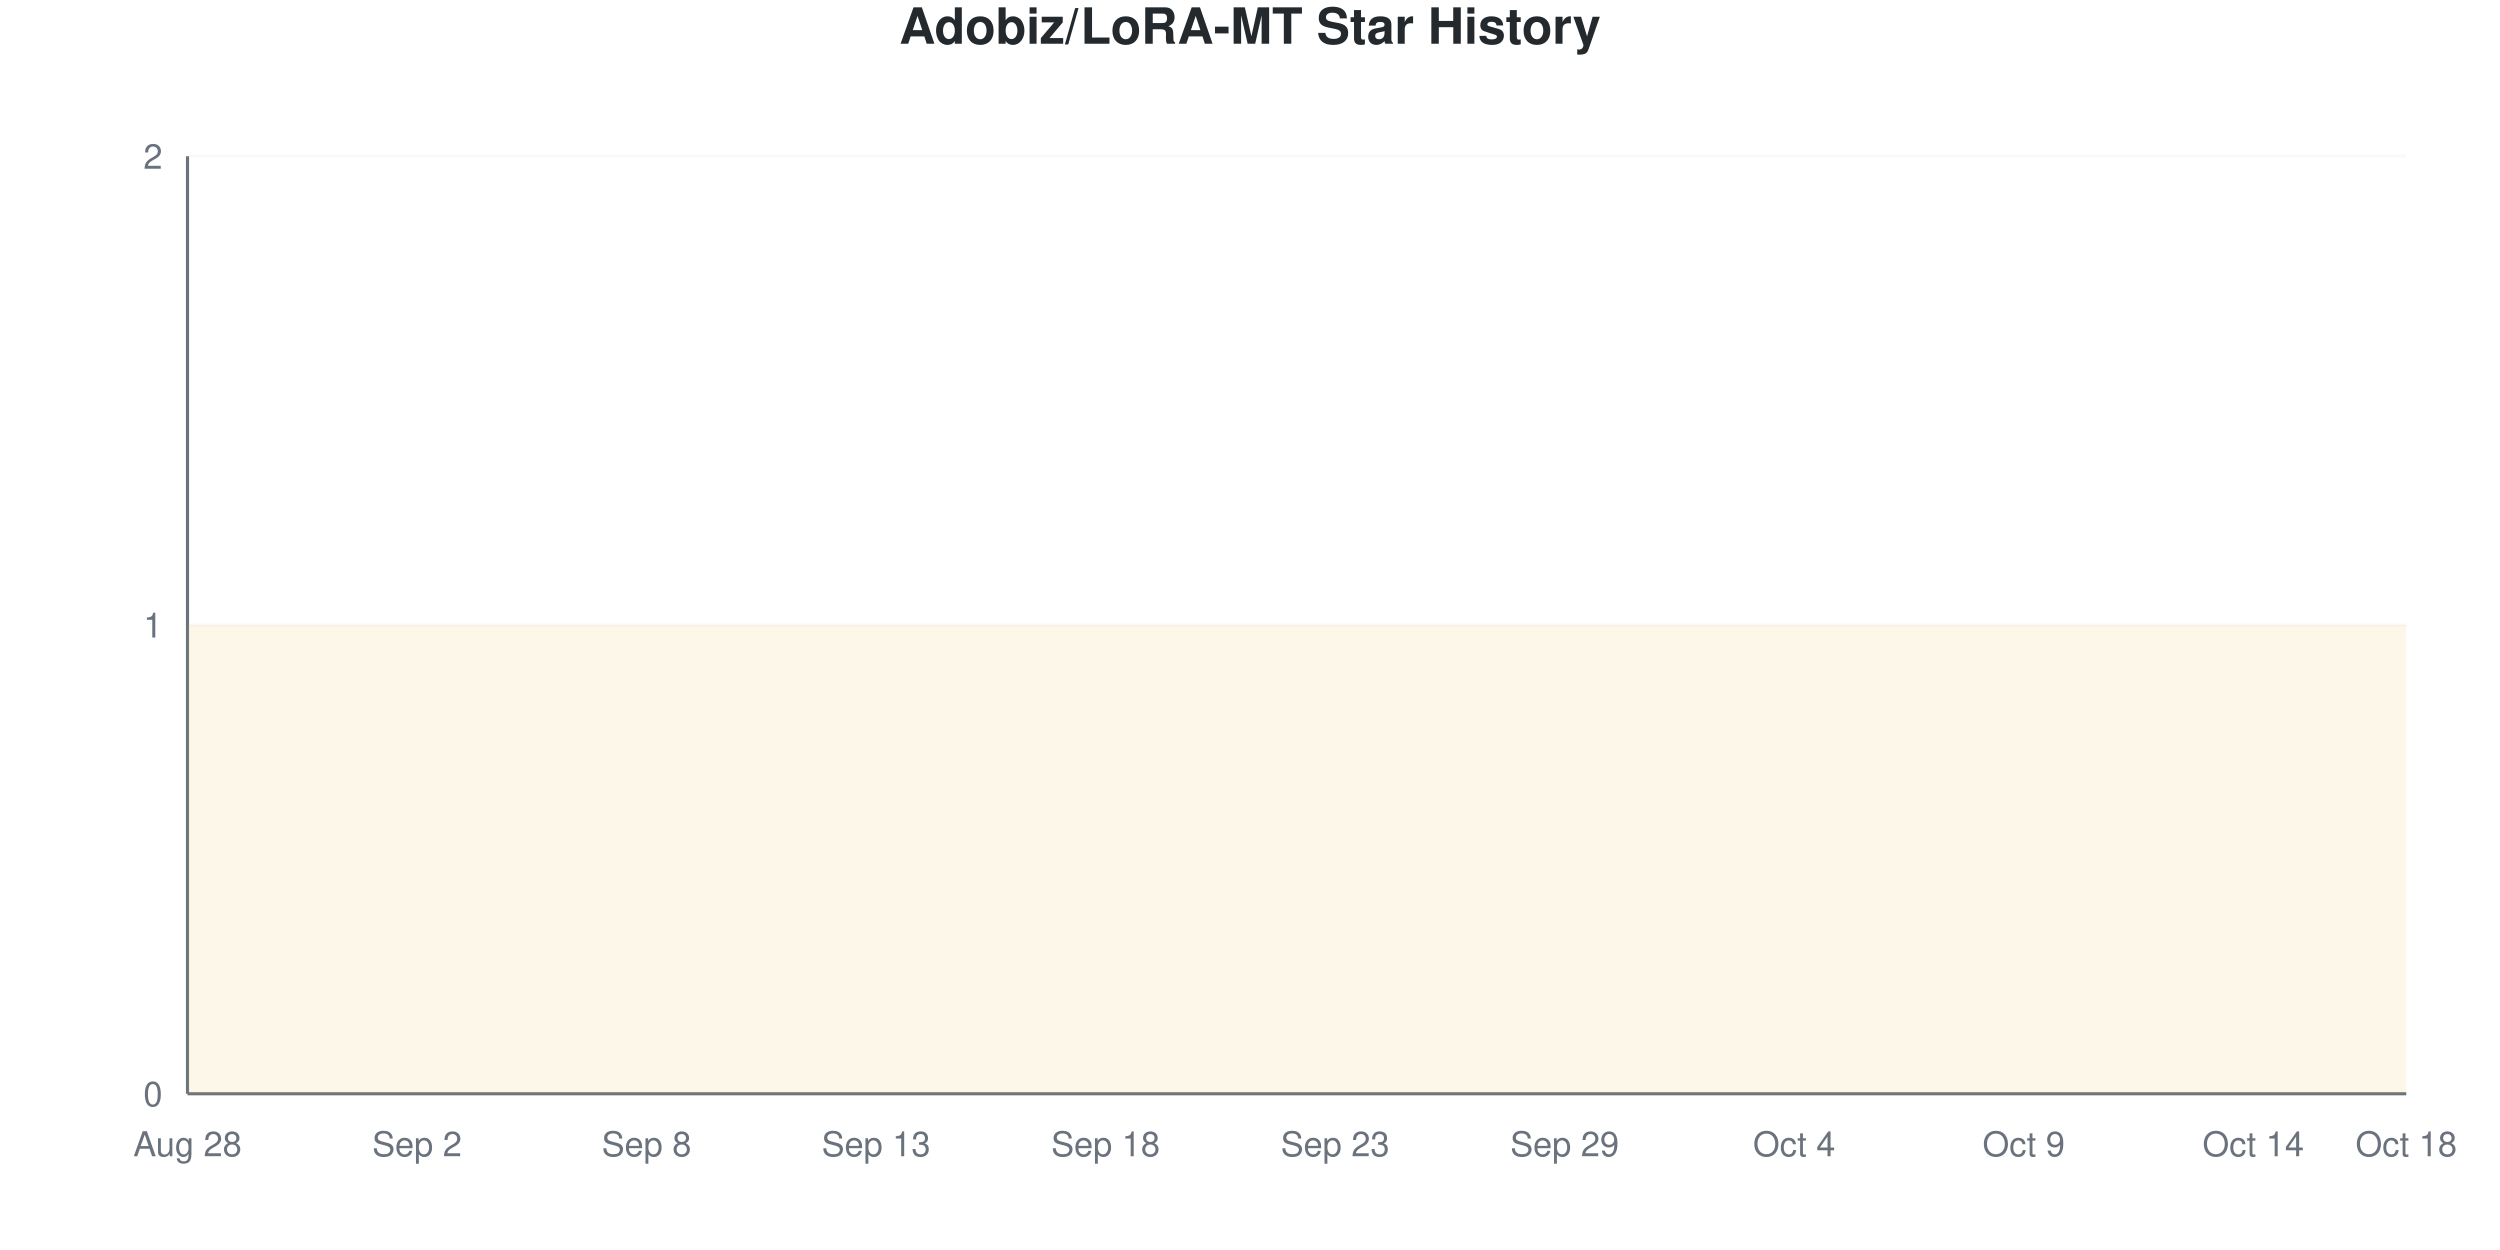
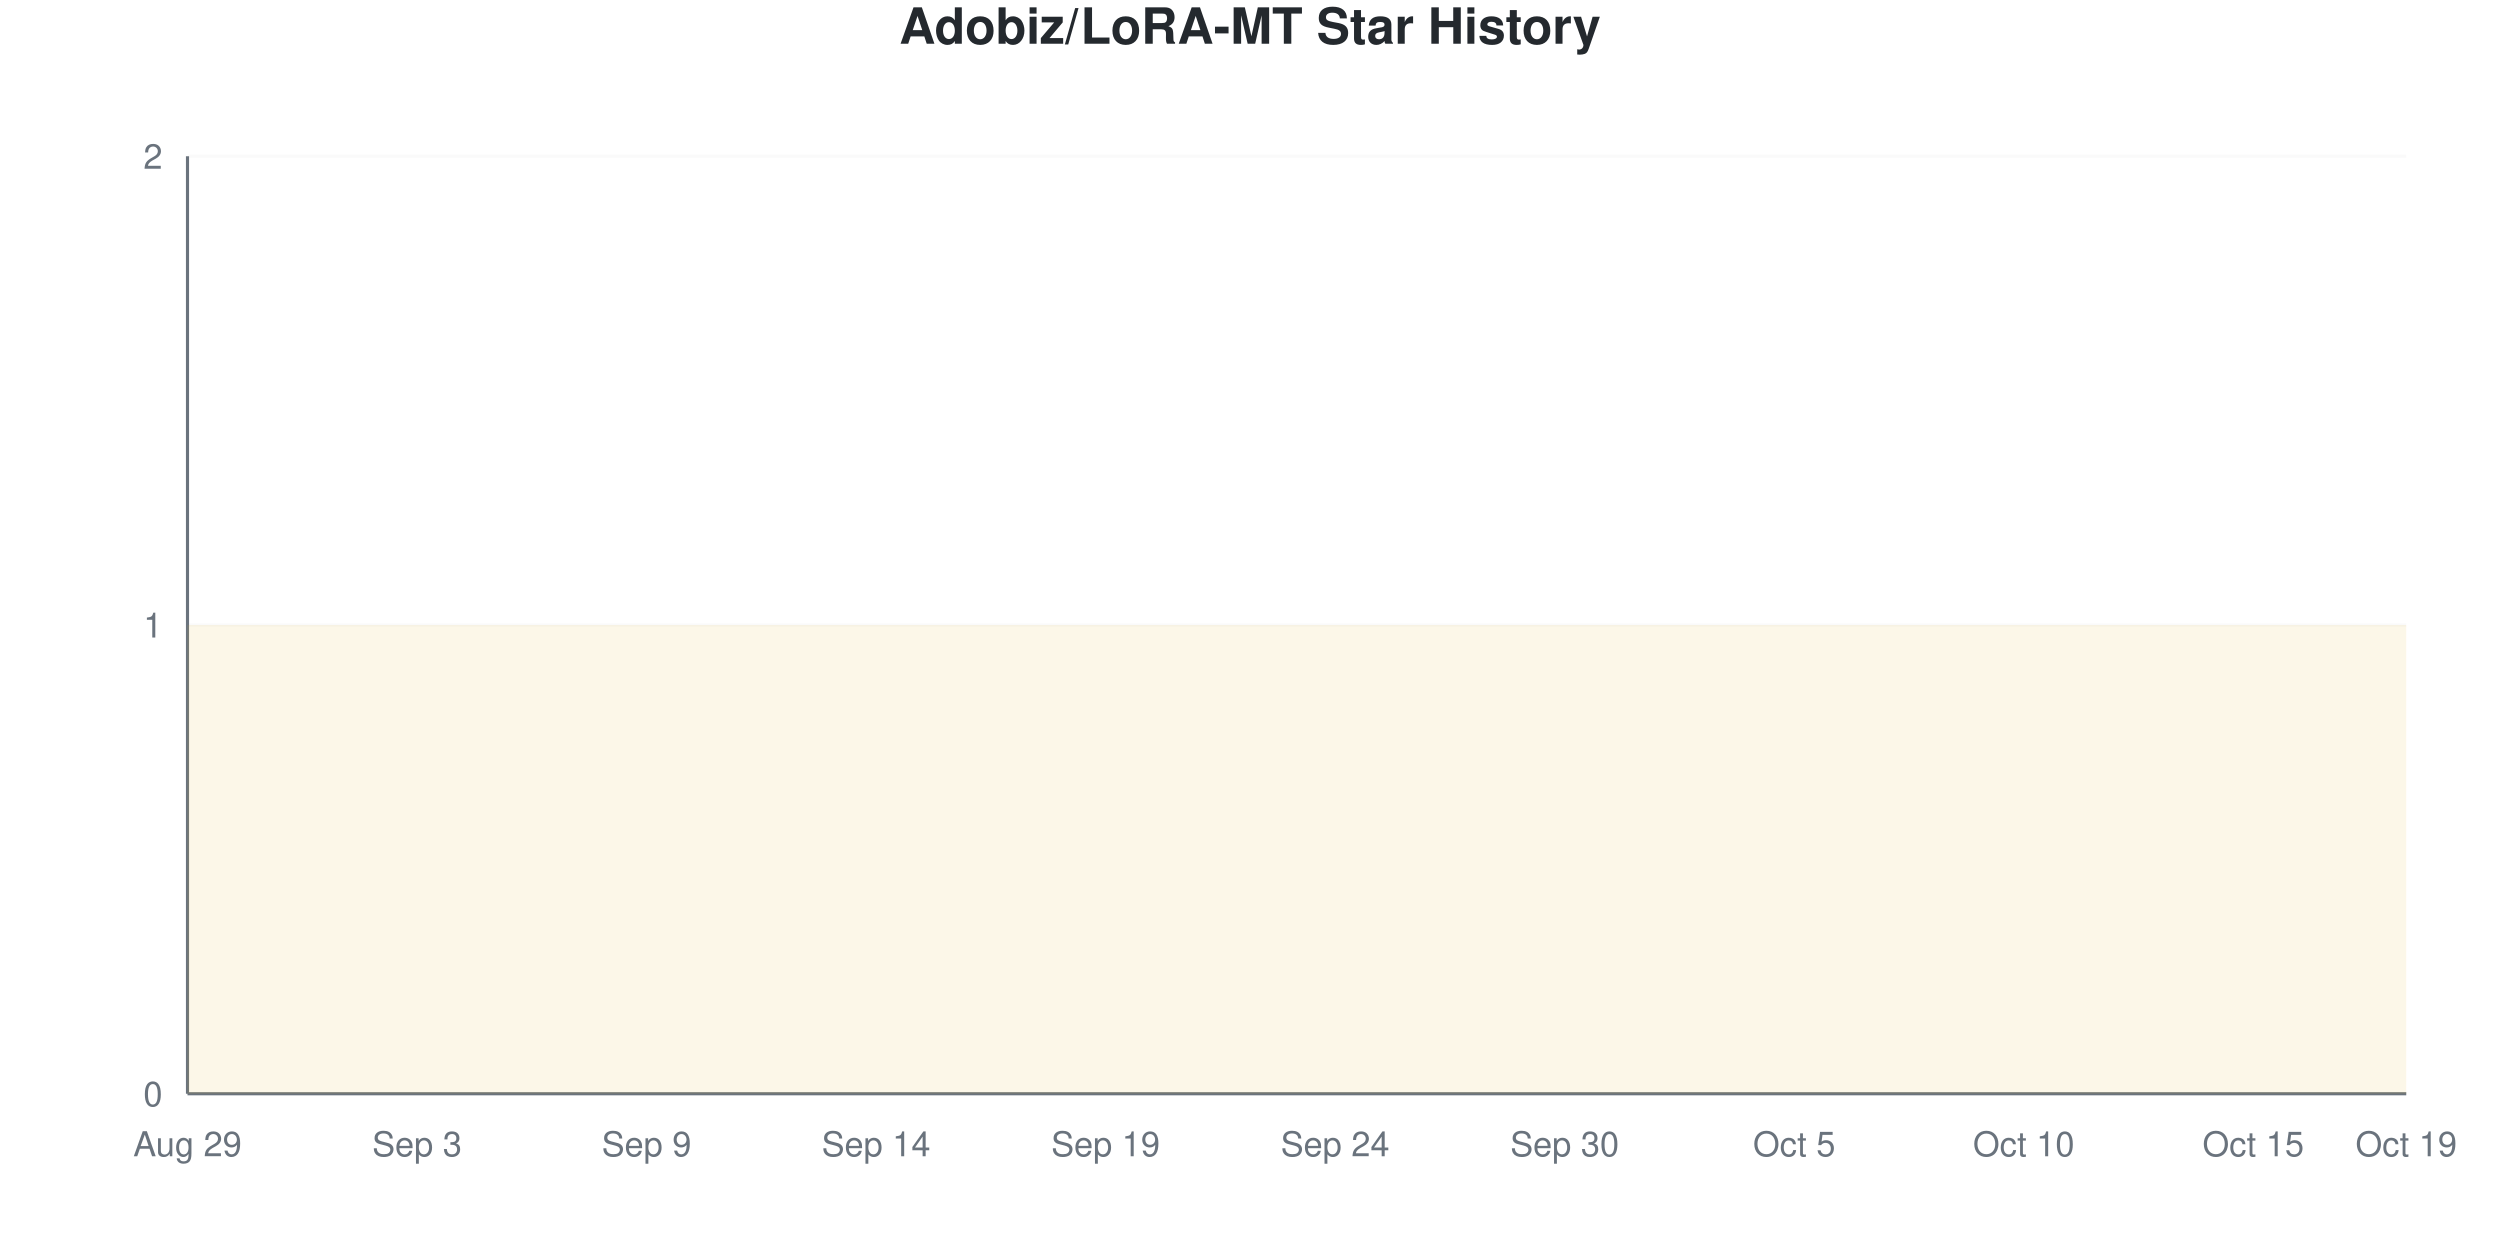
<svg xmlns="http://www.w3.org/2000/svg" viewBox="0 0 800 400" width="800" height="400">
  <style>
    @keyframes drawLine {
      to { stroke-dashoffset: 0; }
    }
    @keyframes fadeInPoint {
      from { opacity: 0; }
      to { opacity: 1; }
    }
    .data-line-0 {
      stroke-dasharray: 1290;
      stroke-dashoffset: 1290;
      animation: drawLine 2s ease-out forwards;
    }
    .data-point {
      opacity: 0;
      animation: fadeInPoint 0.5s ease-out forwards;
    }
    .chart-bg { fill: #fff; }
    .chart-text { fill: #24292e; }
    .chart-muted { fill: #6a737d; }
    .chart-grid { stroke: #eee; }
    .chart-axis { stroke: #6a737d; }
    @media (prefers-color-scheme: dark) {
      .chart-bg { fill: #0d1117; }
      .chart-text { fill: #e6edf3; }
      .chart-muted { fill: #8b949e; }
      .chart-grid { stroke: #21262d; }
      .chart-axis { stroke: #8b949e; }
    }
  </style>
  <rect width="800" height="400" class="chart-bg" />
  <text x="400" y="14" text-anchor="middle" class="chart-text" font-size="16" font-weight="bold" font-family="-apple-system, BlinkMacSystemFont, 'Segoe UI', Helvetica, Arial, sans-serif">Adobiz/LoRA-MT Star History</text>
  <g class="grid">
    <line x1="60" y1="350" x2="770" y2="350" class="chart-grid" stroke-opacity="0.3" />
    <text x="52" y="354" text-anchor="end" class="chart-muted" font-size="11" font-family="-apple-system, BlinkMacSystemFont, 'Segoe UI', Helvetica, Arial, sans-serif">0</text>
    <line x1="60" y1="200" x2="770" y2="200" class="chart-grid" stroke-opacity="0.3" />
    <text x="52" y="204" text-anchor="end" class="chart-muted" font-size="11" font-family="-apple-system, BlinkMacSystemFont, 'Segoe UI', Helvetica, Arial, sans-serif">1</text>
    <line x1="60" y1="50" x2="770" y2="50" class="chart-grid" stroke-opacity="0.3" />
    <text x="52" y="54" text-anchor="end" class="chart-muted" font-size="11" font-family="-apple-system, BlinkMacSystemFont, 'Segoe UI', Helvetica, Arial, sans-serif">2</text>
  </g>
  <g class="milestones">
    
  </g>
  <g class="x-axis">
-     <text x="60" y="370" text-anchor="middle" class="chart-muted" font-size="11" font-family="-apple-system, BlinkMacSystemFont, 'Segoe UI', Helvetica, Arial, sans-serif">Aug 28</text>
-     <text x="133.448" y="370" text-anchor="middle" class="chart-muted" font-size="11" font-family="-apple-system, BlinkMacSystemFont, 'Segoe UI', Helvetica, Arial, sans-serif">Sep 2</text>
-     <text x="206.897" y="370" text-anchor="middle" class="chart-muted" font-size="11" font-family="-apple-system, BlinkMacSystemFont, 'Segoe UI', Helvetica, Arial, sans-serif">Sep 8</text>
-     <text x="280.345" y="370" text-anchor="middle" class="chart-muted" font-size="11" font-family="-apple-system, BlinkMacSystemFont, 'Segoe UI', Helvetica, Arial, sans-serif">Sep 13</text>
-     <text x="353.793" y="370" text-anchor="middle" class="chart-muted" font-size="11" font-family="-apple-system, BlinkMacSystemFont, 'Segoe UI', Helvetica, Arial, sans-serif">Sep 18</text>
-     <text x="427.241" y="370" text-anchor="middle" class="chart-muted" font-size="11" font-family="-apple-system, BlinkMacSystemFont, 'Segoe UI', Helvetica, Arial, sans-serif">Sep 23</text>
-     <text x="500.69" y="370" text-anchor="middle" class="chart-muted" font-size="11" font-family="-apple-system, BlinkMacSystemFont, 'Segoe UI', Helvetica, Arial, sans-serif">Sep 29</text>
-     <text x="574.138" y="370" text-anchor="middle" class="chart-muted" font-size="11" font-family="-apple-system, BlinkMacSystemFont, 'Segoe UI', Helvetica, Arial, sans-serif">Oct 4</text>
-     <text x="647.586" y="370" text-anchor="middle" class="chart-muted" font-size="11" font-family="-apple-system, BlinkMacSystemFont, 'Segoe UI', Helvetica, Arial, sans-serif">Oct 9</text>
-     <text x="721.034" y="370" text-anchor="middle" class="chart-muted" font-size="11" font-family="-apple-system, BlinkMacSystemFont, 'Segoe UI', Helvetica, Arial, sans-serif">Oct 14</text>
-     <text x="770" y="370" text-anchor="middle" class="chart-muted" font-size="11" font-family="-apple-system, BlinkMacSystemFont, 'Segoe UI', Helvetica, Arial, sans-serif">Oct 18</text>
+     <text x="60" y="370" text-anchor="middle" class="chart-muted" font-size="11" font-family="-apple-system, BlinkMacSystemFont, 'Segoe UI', Helvetica, Arial, sans-serif">Aug 29</text>
+     <text x="133.448" y="370" text-anchor="middle" class="chart-muted" font-size="11" font-family="-apple-system, BlinkMacSystemFont, 'Segoe UI', Helvetica, Arial, sans-serif">Sep 3</text>
+     <text x="206.897" y="370" text-anchor="middle" class="chart-muted" font-size="11" font-family="-apple-system, BlinkMacSystemFont, 'Segoe UI', Helvetica, Arial, sans-serif">Sep 9</text>
+     <text x="280.345" y="370" text-anchor="middle" class="chart-muted" font-size="11" font-family="-apple-system, BlinkMacSystemFont, 'Segoe UI', Helvetica, Arial, sans-serif">Sep 14</text>
+     <text x="353.793" y="370" text-anchor="middle" class="chart-muted" font-size="11" font-family="-apple-system, BlinkMacSystemFont, 'Segoe UI', Helvetica, Arial, sans-serif">Sep 19</text>
+     <text x="427.241" y="370" text-anchor="middle" class="chart-muted" font-size="11" font-family="-apple-system, BlinkMacSystemFont, 'Segoe UI', Helvetica, Arial, sans-serif">Sep 24</text>
+     <text x="500.69" y="370" text-anchor="middle" class="chart-muted" font-size="11" font-family="-apple-system, BlinkMacSystemFont, 'Segoe UI', Helvetica, Arial, sans-serif">Sep 30</text>
+     <text x="574.138" y="370" text-anchor="middle" class="chart-muted" font-size="11" font-family="-apple-system, BlinkMacSystemFont, 'Segoe UI', Helvetica, Arial, sans-serif">Oct 5</text>
+     <text x="647.586" y="370" text-anchor="middle" class="chart-muted" font-size="11" font-family="-apple-system, BlinkMacSystemFont, 'Segoe UI', Helvetica, Arial, sans-serif">Oct 10</text>
+     <text x="721.034" y="370" text-anchor="middle" class="chart-muted" font-size="11" font-family="-apple-system, BlinkMacSystemFont, 'Segoe UI', Helvetica, Arial, sans-serif">Oct 15</text>
+     <text x="770" y="370" text-anchor="middle" class="chart-muted" font-size="11" font-family="-apple-system, BlinkMacSystemFont, 'Segoe UI', Helvetica, Arial, sans-serif">Oct 19</text>
  </g>
  <line x1="60" y1="50" x2="60" y2="350" class="chart-axis" stroke-width="1" />
  <line x1="60" y1="350" x2="770" y2="350" class="chart-axis" stroke-width="1" />
  <path d="M60,350 L60,200 C68.161,200 76.322,200 84.483,200 C92.644,200 100.805,200 108.966,200 C117.126,200 125.287,200 133.448,200 C141.609,200 149.77,200 157.931,200 C166.092,200 174.253,200 182.414,200 C190.575,200 198.736,200 206.897,200 C215.057,200 223.218,200 231.379,200 C239.54,200 247.701,200 255.862,200 C264.023,200 272.184,200 280.345,200 C288.506,200 296.667,200 304.828,200 C312.989,200 321.149,200 329.31,200 C337.471,200 345.632,200 353.793,200 C361.954,200 370.115,200 378.276,200 C386.437,200 394.598,200 402.759,200 C410.92,200 419.08,200 427.241,200 C435.402,200 443.563,200 451.724,200 C459.885,200 468.046,200 476.207,200 C484.368,200 492.529,200 500.69,200 C508.851,200 517.011,200 525.172,200 C533.333,200 541.494,200 549.655,200 C557.816,200 565.977,200 574.138,200 C582.299,200 590.46,200 598.621,200 C606.782,200 614.943,200 623.103,200 C631.264,200 639.425,200 647.586,200 C655.747,200 663.908,200 672.069,200 C680.23,200 688.391,200 696.552,200 C704.713,200 712.874,200 721.034,200 C729.195,200 737.356,200 745.517,200 C753.678,200 761.839,200 770,200 L770,350 L60,350 Z" fill="#dfb317" fill-opacity="0.1" />
  <path d="M60,350 L60,200 C68.161,200 76.322,200 84.483,200 C92.644,200 100.805,200 108.966,200 C117.126,200 125.287,200 133.448,200 C141.609,200 149.77,200 157.931,200 C166.092,200 174.253,200 182.414,200 C190.575,200 198.736,200 206.897,200 C215.057,200 223.218,200 231.379,200 C239.54,200 247.701,200 255.862,200 C264.023,200 272.184,200 280.345,200 C288.506,200 296.667,200 304.828,200 C312.989,200 321.149,200 329.31,200 C337.471,200 345.632,200 353.793,200 C361.954,200 370.115,200 378.276,200 C386.437,200 394.598,200 402.759,200 C410.92,200 419.08,200 427.241,200 C435.402,200 443.563,200 451.724,200 C459.885,200 468.046,200 476.207,200 C484.368,200 492.529,200 500.69,200 C508.851,200 517.011,200 525.172,200 C533.333,200 541.494,200 549.655,200 C557.816,200 565.977,200 574.138,200 C582.299,200 590.46,200 598.621,200 C606.782,200 614.943,200 623.103,200 C631.264,200 639.425,200 647.586,200 C655.747,200 663.908,200 672.069,200 C680.23,200 688.391,200 696.552,200 C704.713,200 712.874,200 721.034,200 C729.195,200 737.356,200 745.517,200 C753.678,200 761.839,200 770,200" fill="none" stroke="#dfb317" stroke-width="2.5" class="data-line-0" />
  <g class="points">
    <circle cx="60" cy="200" r="4" fill="#dfb317" class="data-point" style="animation-delay: 1.50s" />
    <circle cx="84.483" cy="200" r="4" fill="#dfb317" class="data-point" style="animation-delay: 1.55s" />
    <circle cx="108.966" cy="200" r="4" fill="#dfb317" class="data-point" style="animation-delay: 1.60s" />
    <circle cx="133.448" cy="200" r="4" fill="#dfb317" class="data-point" style="animation-delay: 1.65s" />
    <circle cx="157.931" cy="200" r="4" fill="#dfb317" class="data-point" style="animation-delay: 1.70s" />
    <circle cx="182.414" cy="200" r="4" fill="#dfb317" class="data-point" style="animation-delay: 1.75s" />
    <circle cx="206.897" cy="200" r="4" fill="#dfb317" class="data-point" style="animation-delay: 1.80s" />
    <circle cx="231.379" cy="200" r="4" fill="#dfb317" class="data-point" style="animation-delay: 1.85s" />
    <circle cx="255.862" cy="200" r="4" fill="#dfb317" class="data-point" style="animation-delay: 1.90s" />
    <circle cx="280.345" cy="200" r="4" fill="#dfb317" class="data-point" style="animation-delay: 1.95s" />
    <circle cx="304.828" cy="200" r="4" fill="#dfb317" class="data-point" style="animation-delay: 2.00s" />
    <circle cx="329.31" cy="200" r="4" fill="#dfb317" class="data-point" style="animation-delay: 2.05s" />
    <circle cx="353.793" cy="200" r="4" fill="#dfb317" class="data-point" style="animation-delay: 2.10s" />
    <circle cx="378.276" cy="200" r="4" fill="#dfb317" class="data-point" style="animation-delay: 2.15s" />
    <circle cx="402.759" cy="200" r="4" fill="#dfb317" class="data-point" style="animation-delay: 2.20s" />
    <circle cx="427.241" cy="200" r="4" fill="#dfb317" class="data-point" style="animation-delay: 2.25s" />
    <circle cx="451.724" cy="200" r="4" fill="#dfb317" class="data-point" style="animation-delay: 2.30s" />
    <circle cx="476.207" cy="200" r="4" fill="#dfb317" class="data-point" style="animation-delay: 2.35s" />
    <circle cx="500.69" cy="200" r="4" fill="#dfb317" class="data-point" style="animation-delay: 2.40s" />
    <circle cx="525.172" cy="200" r="4" fill="#dfb317" class="data-point" style="animation-delay: 2.45s" />
    <circle cx="549.655" cy="200" r="4" fill="#dfb317" class="data-point" style="animation-delay: 2.50s" />
    <circle cx="574.138" cy="200" r="4" fill="#dfb317" class="data-point" style="animation-delay: 2.55s" />
    <circle cx="598.621" cy="200" r="4" fill="#dfb317" class="data-point" style="animation-delay: 2.60s" />
    <circle cx="623.103" cy="200" r="4" fill="#dfb317" class="data-point" style="animation-delay: 2.65s" />
    <circle cx="647.586" cy="200" r="4" fill="#dfb317" class="data-point" style="animation-delay: 2.70s" />
    <circle cx="672.069" cy="200" r="4" fill="#dfb317" class="data-point" style="animation-delay: 2.75s" />
    <circle cx="696.552" cy="200" r="4" fill="#dfb317" class="data-point" style="animation-delay: 2.80s" />
    <circle cx="721.034" cy="200" r="4" fill="#dfb317" class="data-point" style="animation-delay: 2.85s" />
    <circle cx="745.517" cy="200" r="4" fill="#dfb317" class="data-point" style="animation-delay: 2.90s" />
    <circle cx="770" cy="200" r="4" fill="#dfb317" class="data-point" style="animation-delay: 2.95s" />
  </g>
</svg>
